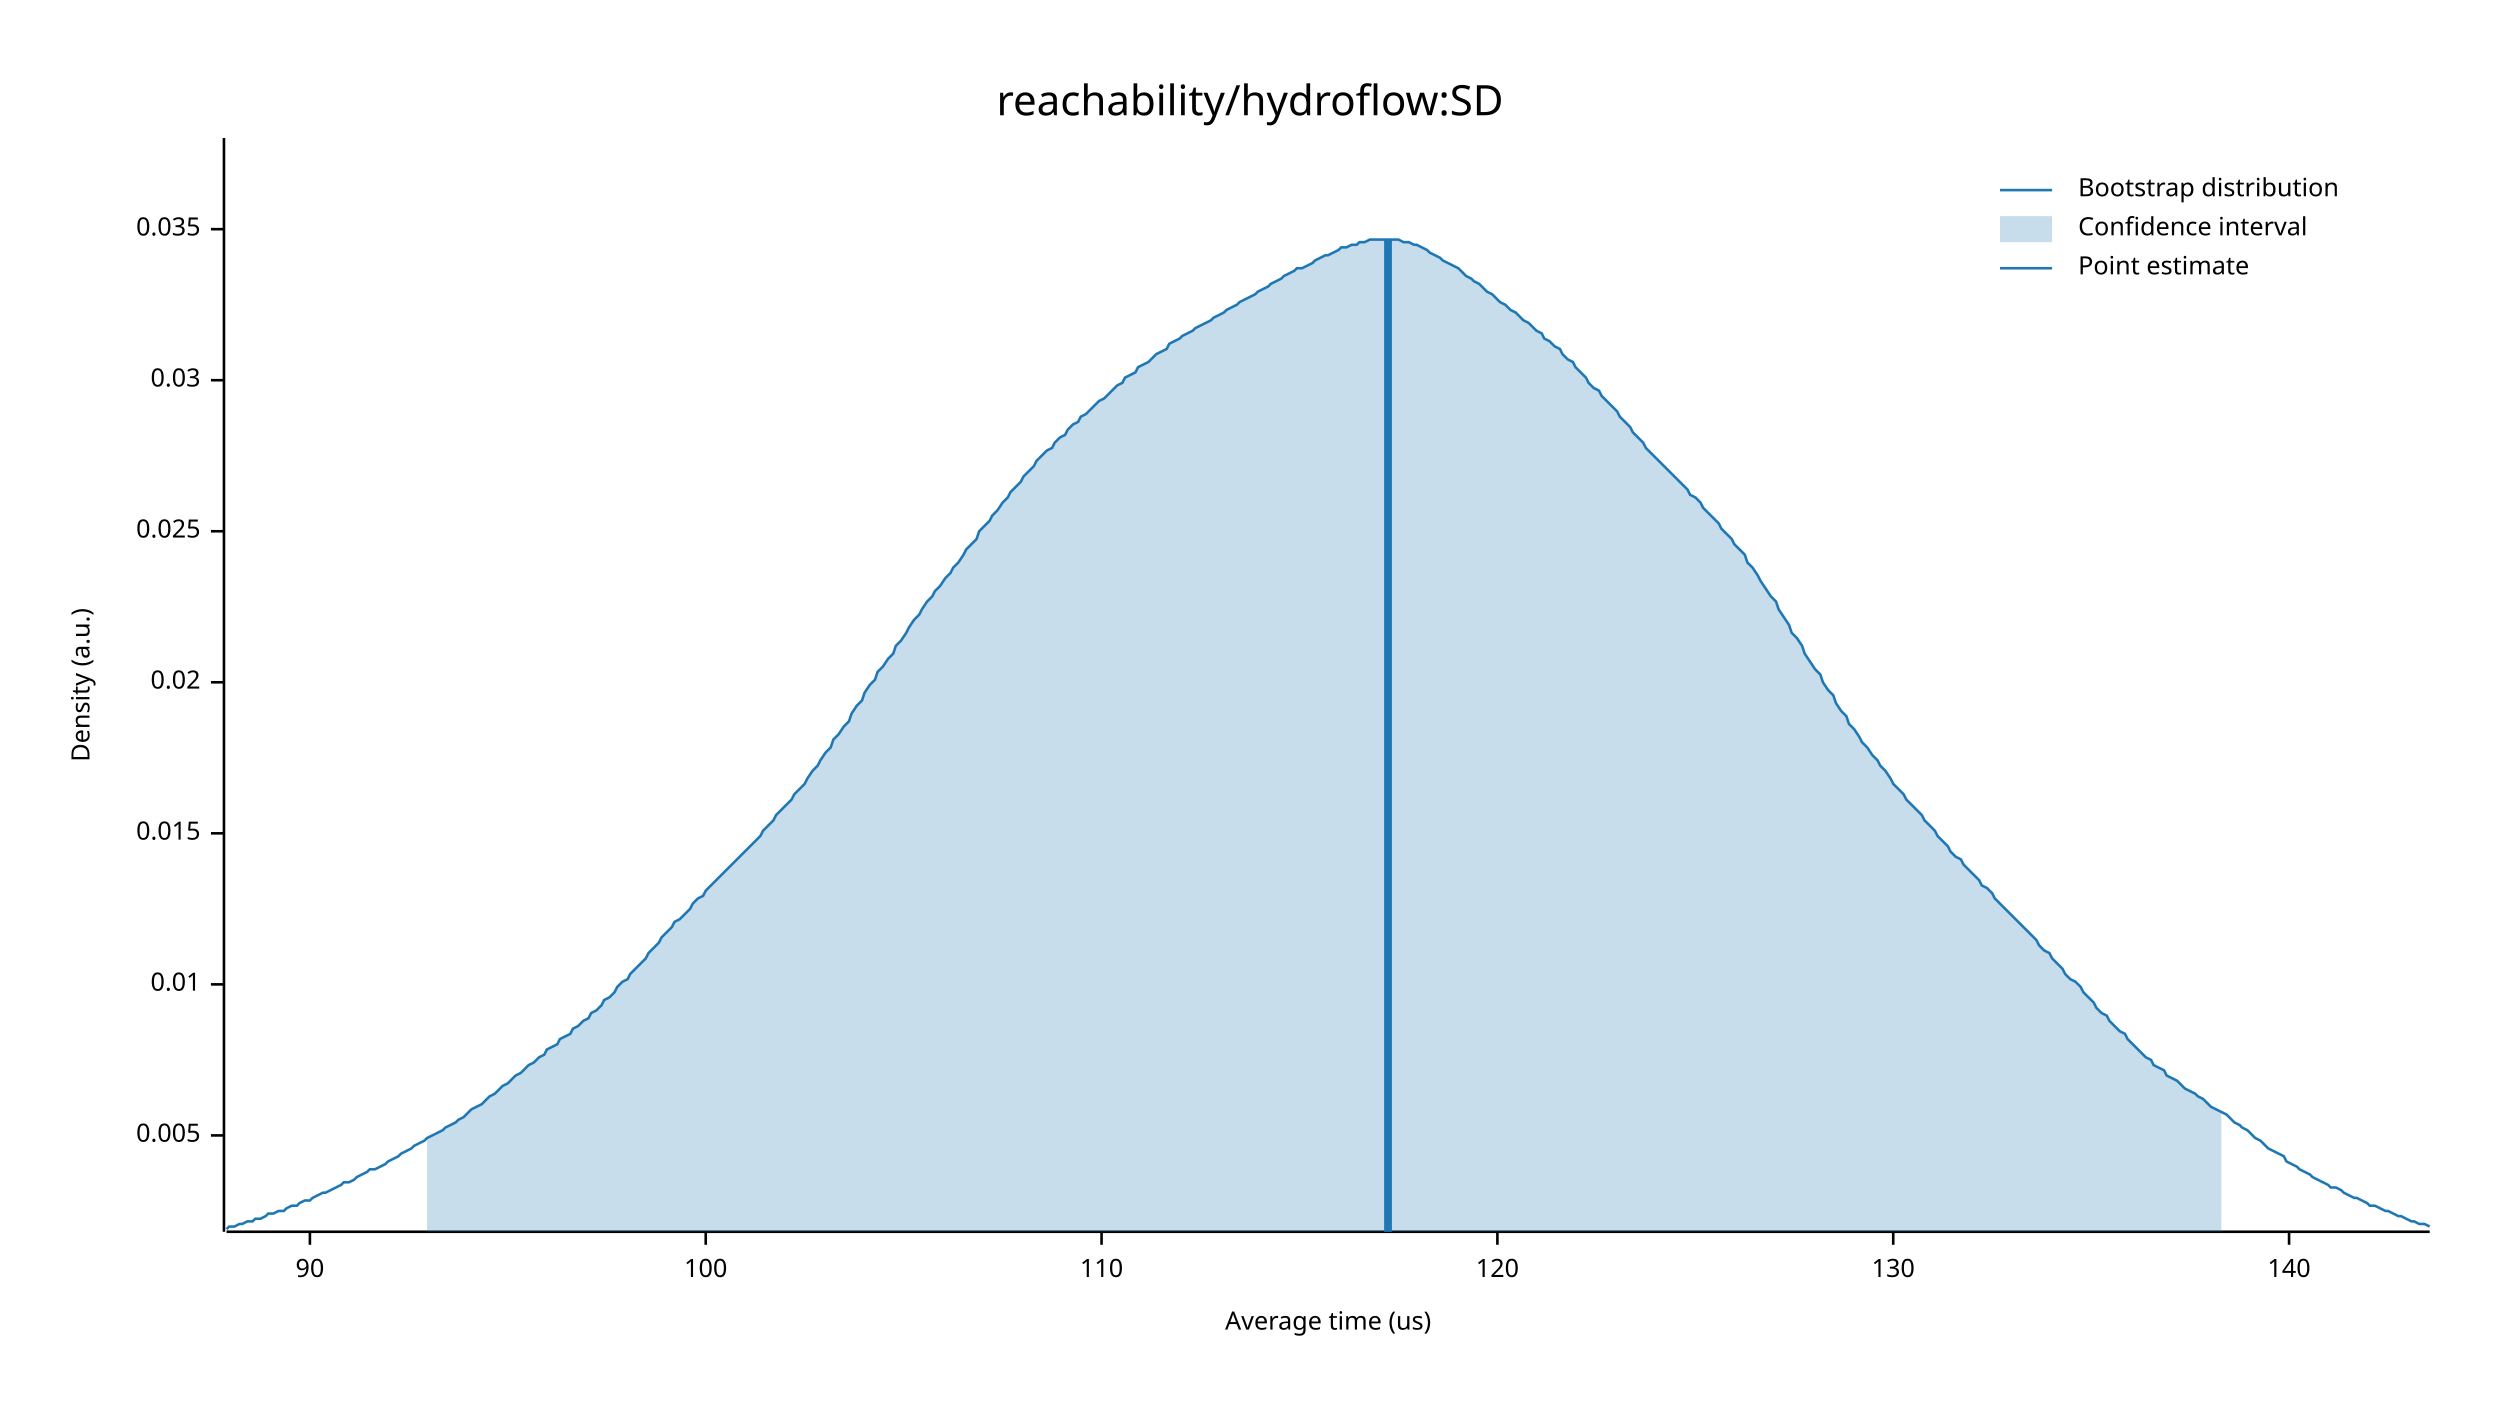
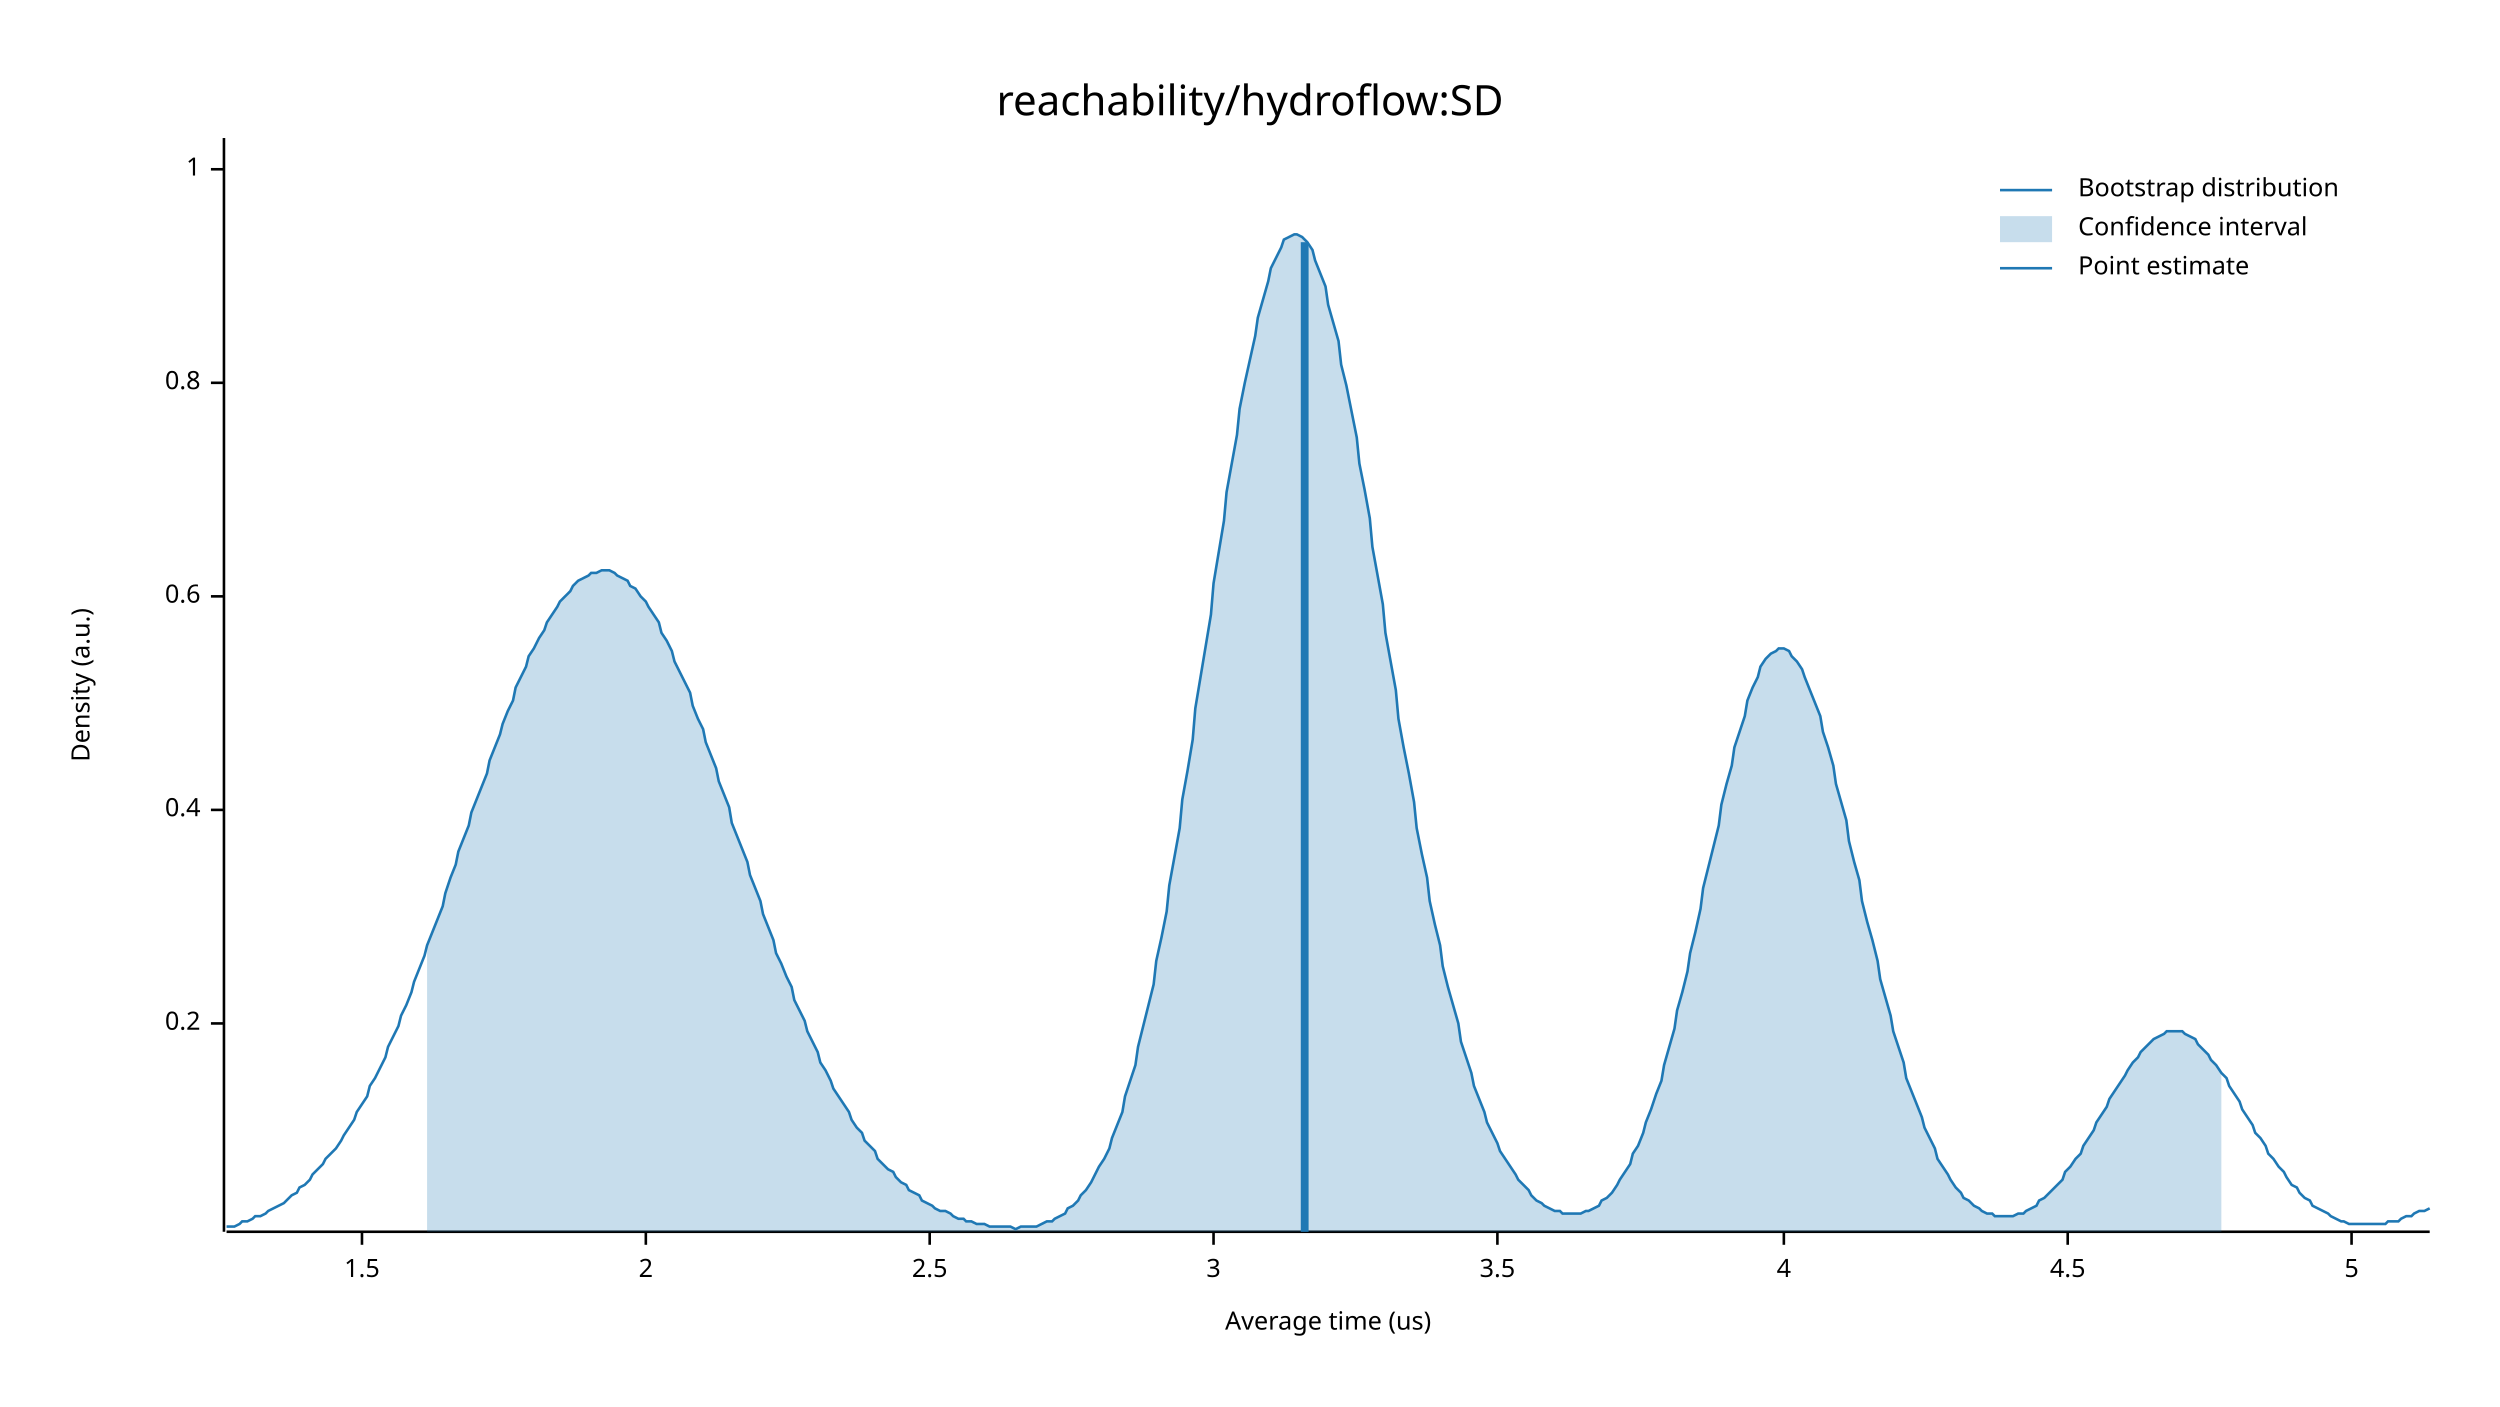
<svg xmlns="http://www.w3.org/2000/svg" width="960" height="540" viewBox="0 0 960 540">
  <text x="480" y="32" dy="0.76em" text-anchor="middle" font-family="sans-serif" font-size="16.129" opacity="1" fill="#000000">
reachability/hydroflow:SD
</text>
  <text x="27" y="263" dy="0.76em" text-anchor="middle" font-family="sans-serif" font-size="9.677" opacity="1" fill="#000000" transform="rotate(270, 27, 263)">
Density (a.u.)
</text>
  <text x="510" y="513" dy="-0.5ex" text-anchor="middle" font-family="sans-serif" font-size="9.677" opacity="1" fill="#000000">
Average time (us)
</text>
  <polyline fill="none" opacity="1" stroke="#000000" stroke-width="1" points="86,53 86,473 " />
-   <text x="77" y="436" dy="0.5ex" text-anchor="end" font-family="sans-serif" font-size="9.677" opacity="1" fill="#000000">
- 0.005
+   <text x="77" y="393" dy="0.5ex" text-anchor="end" font-family="sans-serif" font-size="9.677" opacity="1" fill="#000000">
+ 0.2
</text>
-   <polyline fill="none" opacity="1" stroke="#000000" stroke-width="1" points="81,436 86,436 " />
-   <text x="77" y="378" dy="0.5ex" text-anchor="end" font-family="sans-serif" font-size="9.677" opacity="1" fill="#000000">
- 0.01
+   <polyline fill="none" opacity="1" stroke="#000000" stroke-width="1" points="81,393 86,393 " />
+   <text x="77" y="311" dy="0.5ex" text-anchor="end" font-family="sans-serif" font-size="9.677" opacity="1" fill="#000000">
+ 0.4
</text>
-   <polyline fill="none" opacity="1" stroke="#000000" stroke-width="1" points="81,378 86,378 " />
-   <text x="77" y="320" dy="0.5ex" text-anchor="end" font-family="sans-serif" font-size="9.677" opacity="1" fill="#000000">
- 0.015
+   <polyline fill="none" opacity="1" stroke="#000000" stroke-width="1" points="81,311 86,311 " />
+   <text x="77" y="229" dy="0.5ex" text-anchor="end" font-family="sans-serif" font-size="9.677" opacity="1" fill="#000000">
+ 0.6
</text>
-   <polyline fill="none" opacity="1" stroke="#000000" stroke-width="1" points="81,320 86,320 " />
-   <text x="77" y="262" dy="0.5ex" text-anchor="end" font-family="sans-serif" font-size="9.677" opacity="1" fill="#000000">
- 0.02
+   <polyline fill="none" opacity="1" stroke="#000000" stroke-width="1" points="81,229 86,229 " />
+   <text x="77" y="147" dy="0.5ex" text-anchor="end" font-family="sans-serif" font-size="9.677" opacity="1" fill="#000000">
+ 0.8
</text>
-   <polyline fill="none" opacity="1" stroke="#000000" stroke-width="1" points="81,262 86,262 " />
-   <text x="77" y="204" dy="0.5ex" text-anchor="end" font-family="sans-serif" font-size="9.677" opacity="1" fill="#000000">
- 0.025
+   <polyline fill="none" opacity="1" stroke="#000000" stroke-width="1" points="81,147 86,147 " />
+   <text x="77" y="65" dy="0.5ex" text-anchor="end" font-family="sans-serif" font-size="9.677" opacity="1" fill="#000000">
+ 1
</text>
-   <polyline fill="none" opacity="1" stroke="#000000" stroke-width="1" points="81,204 86,204 " />
-   <text x="77" y="146" dy="0.5ex" text-anchor="end" font-family="sans-serif" font-size="9.677" opacity="1" fill="#000000">
- 0.03
+   <polyline fill="none" opacity="1" stroke="#000000" stroke-width="1" points="81,65 86,65 " />
+   <polyline fill="none" opacity="1" stroke="#000000" stroke-width="1" points="87,473 933,473 " />
+   <text x="139" y="483" dy="0.76em" text-anchor="middle" font-family="sans-serif" font-size="9.677" opacity="1" fill="#000000">
+ 1.5
</text>
-   <polyline fill="none" opacity="1" stroke="#000000" stroke-width="1" points="81,146 86,146 " />
-   <text x="77" y="88" dy="0.5ex" text-anchor="end" font-family="sans-serif" font-size="9.677" opacity="1" fill="#000000">
- 0.035
+   <polyline fill="none" opacity="1" stroke="#000000" stroke-width="1" points="139,473 139,478 " />
+   <text x="248" y="483" dy="0.76em" text-anchor="middle" font-family="sans-serif" font-size="9.677" opacity="1" fill="#000000">
+ 2
</text>
-   <polyline fill="none" opacity="1" stroke="#000000" stroke-width="1" points="81,88 86,88 " />
-   <polyline fill="none" opacity="1" stroke="#000000" stroke-width="1" points="87,473 933,473 " />
-   <text x="119" y="483" dy="0.76em" text-anchor="middle" font-family="sans-serif" font-size="9.677" opacity="1" fill="#000000">
- 90
+   <polyline fill="none" opacity="1" stroke="#000000" stroke-width="1" points="248,473 248,478 " />
+   <text x="357" y="483" dy="0.76em" text-anchor="middle" font-family="sans-serif" font-size="9.677" opacity="1" fill="#000000">
+ 2.5
</text>
-   <polyline fill="none" opacity="1" stroke="#000000" stroke-width="1" points="119,473 119,478 " />
-   <text x="271" y="483" dy="0.76em" text-anchor="middle" font-family="sans-serif" font-size="9.677" opacity="1" fill="#000000">
- 100
+   <polyline fill="none" opacity="1" stroke="#000000" stroke-width="1" points="357,473 357,478 " />
+   <text x="466" y="483" dy="0.76em" text-anchor="middle" font-family="sans-serif" font-size="9.677" opacity="1" fill="#000000">
+ 3
</text>
-   <polyline fill="none" opacity="1" stroke="#000000" stroke-width="1" points="271,473 271,478 " />
-   <text x="423" y="483" dy="0.76em" text-anchor="middle" font-family="sans-serif" font-size="9.677" opacity="1" fill="#000000">
- 110
- </text>
-   <polyline fill="none" opacity="1" stroke="#000000" stroke-width="1" points="423,473 423,478 " />
+   <polyline fill="none" opacity="1" stroke="#000000" stroke-width="1" points="466,473 466,478 " />
  <text x="575" y="483" dy="0.76em" text-anchor="middle" font-family="sans-serif" font-size="9.677" opacity="1" fill="#000000">
- 120
+ 3.5
</text>
  <polyline fill="none" opacity="1" stroke="#000000" stroke-width="1" points="575,473 575,478 " />
-   <text x="727" y="483" dy="0.76em" text-anchor="middle" font-family="sans-serif" font-size="9.677" opacity="1" fill="#000000">
- 130
+   <text x="685" y="483" dy="0.76em" text-anchor="middle" font-family="sans-serif" font-size="9.677" opacity="1" fill="#000000">
+ 4
</text>
-   <polyline fill="none" opacity="1" stroke="#000000" stroke-width="1" points="727,473 727,478 " />
-   <text x="879" y="483" dy="0.76em" text-anchor="middle" font-family="sans-serif" font-size="9.677" opacity="1" fill="#000000">
- 140
+   <polyline fill="none" opacity="1" stroke="#000000" stroke-width="1" points="685,473 685,478 " />
+   <text x="794" y="483" dy="0.76em" text-anchor="middle" font-family="sans-serif" font-size="9.677" opacity="1" fill="#000000">
+ 4.5
</text>
-   <polyline fill="none" opacity="1" stroke="#000000" stroke-width="1" points="879,473 879,478 " />
-   <polyline fill="none" opacity="1" stroke="#1F78B4" stroke-width="1" points="87,472 88,471 90,471 92,470 93,470 95,469 97,469 98,468 100,468 102,467 103,466 105,466 107,465 109,465 110,464 112,463 114,463 115,462 117,461 119,461 120,460 122,459 124,458 125,458 127,457 129,456 131,455 132,454 134,454 136,453 137,452 139,451 141,450 142,449 144,449 146,448 148,447 149,446 151,445 153,444 154,443 156,442 158,441 159,440 161,439 163,438 164,437 166,436 168,435 170,434 171,433 173,432 175,431 176,430 178,429 180,427 181,426 183,425 185,424 187,422 188,421 190,420 192,418 193,417 195,416 197,414 198,413 200,412 202,410 203,409 205,408 207,406 209,405 210,403 212,402 214,401 215,399 217,398 219,397 220,395 222,394 224,392 226,391 227,389 229,388 231,386 232,384 234,383 236,381 237,379 239,377 241,376 242,374 244,372 246,370 248,368 249,366 251,364 253,362 254,360 256,358 258,356 259,354 261,353 263,351 265,349 266,347 268,345 270,344 271,342 273,340 275,338 276,337 278,335 280,333 281,332 283,330 285,328 287,326 288,325 290,323 292,321 293,319 295,317 297,315 298,313 300,311 302,309 304,307 305,305 307,303 309,301 310,299 312,296 314,294 315,292 317,289 319,287 320,284 322,282 324,279 326,277 327,274 329,271 331,269 332,266 334,263 336,261 337,258 339,256 341,253 343,251 344,248 346,246 348,243 349,241 351,238 353,236 354,234 356,231 358,229 359,227 361,225 363,222 365,220 366,218 368,216 370,213 371,211 373,209 375,207 376,204 378,202 380,200 381,198 383,196 385,193 387,191 388,189 390,187 392,185 393,183 395,181 397,179 398,177 400,175 402,173 404,172 405,170 407,168 409,167 410,165 412,163 414,162 415,160 417,159 419,157 420,156 422,154 424,153 426,151 427,150 429,148 431,147 432,145 434,144 436,143 437,141 439,140 441,139 443,137 444,136 446,135 448,134 449,132 451,131 453,130 454,129 456,128 458,127 459,126 461,125 463,124 465,123 466,122 468,121 470,120 471,119 473,118 475,117 476,116 478,115 480,114 482,113 483,112 485,111 487,110 488,109 490,108 492,107 493,106 495,105 497,104 498,103 500,103 502,102 504,101 505,100 507,99 509,98 510,98 512,97 514,96 515,95 517,95 519,94 521,94 522,93 524,93 526,92 527,92 529,92 531,92 532,92 534,92 536,92 537,92 539,93 541,93 543,94 544,94 546,95 548,96 549,97 551,98 553,99 554,100 556,101 558,102 560,103 561,104 563,106 565,107 566,108 568,109 570,111 571,112 573,113 575,115 576,116 578,117 580,119 582,120 583,121 585,123 587,124 588,125 590,127 592,128 593,130 595,131 597,133 599,134 600,136 602,138 604,139 605,141 607,143 609,145 610,147 612,149 614,150 615,152 617,154 619,156 621,158 622,160 624,162 626,164 627,166 629,168 631,170 632,172 634,174 636,176 638,178 639,179 641,181 643,183 644,184 646,186 648,188 649,190 651,191 653,193 654,195 656,197 658,199 660,201 661,203 663,205 665,207 666,209 668,211 670,213 671,216 673,218 675,221 676,223 678,226 680,229 682,231 683,234 685,237 687,240 688,243 690,245 692,248 693,251 695,254 697,257 699,259 700,262 702,265 704,267 705,270 707,273 709,275 710,278 712,280 714,283 715,285 717,287 719,290 721,292 722,294 724,296 726,299 727,301 729,303 731,305 732,307 734,309 736,311 738,313 739,315 741,317 743,319 744,321 746,323 748,325 749,327 751,329 753,330 754,332 756,334 758,336 760,338 761,340 763,341 765,343 766,345 768,347 770,349 771,350 773,352 775,354 777,356 778,357 780,359 782,361 783,363 785,365 787,366 788,368 790,370 792,372 793,374 795,376 797,377 799,379 800,381 802,383 804,385 805,387 807,389 809,390 810,392 812,394 814,396 816,397 817,399 819,401 821,403 822,404 824,406 826,407 827,409 829,410 831,411 832,413 834,414 836,415 838,417 839,418 841,419 843,420 844,421 846,422 848,424 849,425 851,426 853,427 855,428 856,429 858,431 860,432 861,433 863,434 865,436 866,437 868,438 870,440 871,441 873,442 875,443 877,444 878,446 880,447 882,448 883,449 885,450 887,451 888,452 890,453 892,454 894,455 895,456 897,456 899,457 900,458 902,459 904,460 905,460 907,461 909,462 910,463 912,463 914,464 916,465 917,465 919,466 921,467 922,467 924,468 926,469 927,469 929,470 931,470 933,471 " />
-   <polygon opacity="0.25" fill="#1F78B4" points="164,437 166,436 168,435 170,434 171,433 173,432 175,431 176,430 178,429 180,427 181,426 183,425 185,424 187,422 188,421 190,420 192,418 193,417 195,416 197,414 198,413 200,412 202,410 203,409 205,408 207,406 209,405 210,403 212,402 214,401 215,399 217,398 219,397 220,395 222,394 224,392 226,391 227,389 229,388 231,386 232,384 234,383 236,381 237,379 239,377 241,376 242,374 244,372 246,370 248,368 249,366 251,364 253,362 254,360 256,358 258,356 259,354 261,353 263,351 265,349 266,347 268,345 270,344 271,342 273,340 275,338 276,337 278,335 280,333 281,332 283,330 285,328 287,326 288,325 290,323 292,321 293,319 295,317 297,315 298,313 300,311 302,309 304,307 305,305 307,303 309,301 310,299 312,296 314,294 315,292 317,289 319,287 320,284 322,282 324,279 326,277 327,274 329,271 331,269 332,266 334,263 336,261 337,258 339,256 341,253 343,251 344,248 346,246 348,243 349,241 351,238 353,236 354,234 356,231 358,229 359,227 361,225 363,222 365,220 366,218 368,216 370,213 371,211 373,209 375,207 376,204 378,202 380,200 381,198 383,196 385,193 387,191 388,189 390,187 392,185 393,183 395,181 397,179 398,177 400,175 402,173 404,172 405,170 407,168 409,167 410,165 412,163 414,162 415,160 417,159 419,157 420,156 422,154 424,153 426,151 427,150 429,148 431,147 432,145 434,144 436,143 437,141 439,140 441,139 443,137 444,136 446,135 448,134 449,132 451,131 453,130 454,129 456,128 458,127 459,126 461,125 463,124 465,123 466,122 468,121 470,120 471,119 473,118 475,117 476,116 478,115 480,114 482,113 483,112 485,111 487,110 488,109 490,108 492,107 493,106 495,105 497,104 498,103 500,103 502,102 504,101 505,100 507,99 509,98 510,98 512,97 514,96 515,95 517,95 519,94 521,94 522,93 524,93 526,92 527,92 529,92 531,92 532,92 534,92 536,92 537,92 539,93 541,93 543,94 544,94 546,95 548,96 549,97 551,98 553,99 554,100 556,101 558,102 560,103 561,104 563,106 565,107 566,108 568,109 570,111 571,112 573,113 575,115 576,116 578,117 580,119 582,120 583,121 585,123 587,124 588,125 590,127 592,128 593,130 595,131 597,133 599,134 600,136 602,138 604,139 605,141 607,143 609,145 610,147 612,149 614,150 615,152 617,154 619,156 621,158 622,160 624,162 626,164 627,166 629,168 631,170 632,172 634,174 636,176 638,178 639,179 641,181 643,183 644,184 646,186 648,188 649,190 651,191 653,193 654,195 656,197 658,199 660,201 661,203 663,205 665,207 666,209 668,211 670,213 671,216 673,218 675,221 676,223 678,226 680,229 682,231 683,234 685,237 687,240 688,243 690,245 692,248 693,251 695,254 697,257 699,259 700,262 702,265 704,267 705,270 707,273 709,275 710,278 712,280 714,283 715,285 717,287 719,290 721,292 722,294 724,296 726,299 727,301 729,303 731,305 732,307 734,309 736,311 738,313 739,315 741,317 743,319 744,321 746,323 748,325 749,327 751,329 753,330 754,332 756,334 758,336 760,338 761,340 763,341 765,343 766,345 768,347 770,349 771,350 773,352 775,354 777,356 778,357 780,359 782,361 783,363 785,365 787,366 788,368 790,370 792,372 793,374 795,376 797,377 799,379 800,381 802,383 804,385 805,387 807,389 809,390 810,392 812,394 814,396 816,397 817,399 819,401 821,403 822,404 824,406 826,407 827,409 829,410 831,411 832,413 834,414 836,415 838,417 839,418 841,419 843,420 844,421 846,422 848,424 849,425 851,426 853,427 853,473 164,473 " />
-   <polyline fill="none" opacity="1" stroke="#1F78B4" stroke-width="3" points="533,473 533,92 " />
+   <polyline fill="none" opacity="1" stroke="#000000" stroke-width="1" points="794,473 794,478 " />
+   <text x="903" y="483" dy="0.76em" text-anchor="middle" font-family="sans-serif" font-size="9.677" opacity="1" fill="#000000">
+ 5
+ </text>
+   <polyline fill="none" opacity="1" stroke="#000000" stroke-width="1" points="903,473 903,478 " />
+   <polyline fill="none" opacity="1" stroke="#1F78B4" stroke-width="1" points="87,471 88,471 90,471 92,470 93,469 95,469 97,468 98,467 100,467 102,466 103,465 105,464 107,463 109,462 110,461 112,459 114,458 115,456 117,455 119,453 120,451 122,449 124,447 125,445 127,443 129,441 131,438 132,436 134,433 136,430 137,427 139,424 141,421 142,417 144,414 146,410 148,406 149,402 151,398 153,394 154,390 156,386 158,381 159,377 161,372 163,367 164,363 166,358 168,353 170,348 171,343 173,337 175,332 176,327 178,322 180,317 181,312 183,307 185,302 187,297 188,292 190,287 192,282 193,278 195,273 197,269 198,264 200,260 202,256 203,252 205,249 207,245 209,242 210,239 212,236 214,233 215,231 217,229 219,227 220,225 222,223 224,222 226,221 227,220 229,220 231,219 232,219 234,219 236,220 237,221 239,222 241,223 242,225 244,226 246,229 248,231 249,233 251,236 253,239 254,243 256,246 258,250 259,254 261,258 263,262 265,266 266,271 268,276 270,280 271,285 273,290 275,295 276,300 278,305 280,310 281,316 283,321 285,326 287,331 288,336 290,341 292,346 293,351 295,356 297,361 298,366 300,370 302,375 304,379 305,384 307,388 309,392 310,396 312,400 314,404 315,408 317,411 319,415 320,418 322,421 324,424 326,427 327,430 329,433 331,435 332,438 334,440 336,442 337,445 339,447 341,449 343,450 344,452 346,454 348,455 349,457 351,458 353,459 354,461 356,462 358,463 359,464 361,465 363,465 365,466 366,467 368,468 370,468 371,469 373,469 375,470 376,470 378,470 380,471 381,471 383,471 385,471 387,471 388,471 390,472 392,471 393,471 395,471 397,471 398,471 400,470 402,469 404,469 405,468 407,467 409,466 410,464 412,463 414,461 415,459 417,457 419,454 420,452 422,448 424,445 426,441 427,437 429,432 431,427 432,421 434,415 436,409 437,402 439,394 441,386 443,378 444,369 446,360 448,350 449,340 451,329 453,318 454,307 456,296 458,284 459,272 461,260 463,248 465,236 466,224 468,212 470,200 471,189 473,178 475,167 476,157 478,147 480,138 482,129 483,122 485,115 487,108 488,103 490,99 492,95 493,92 495,91 497,90 498,90 500,91 502,93 504,96 505,100 507,105 509,110 510,117 512,124 514,131 515,140 517,148 519,158 521,168 522,178 524,188 526,199 527,210 529,221 531,232 532,243 534,254 536,265 537,276 539,287 541,297 543,308 544,318 546,328 548,337 549,346 551,355 553,363 554,371 556,379 558,386 560,393 561,400 563,406 565,412 566,417 568,422 570,427 571,431 573,435 575,439 576,442 578,445 580,448 582,451 583,453 585,455 587,457 588,459 590,461 592,462 593,463 595,464 597,465 599,465 600,466 602,466 604,466 605,466 607,466 609,465 610,465 612,464 614,463 615,461 617,460 619,458 621,455 622,453 624,450 626,447 627,443 629,440 631,435 632,431 634,426 636,420 638,415 639,409 641,402 643,395 644,388 646,381 648,373 649,366 651,358 653,349 654,341 656,333 658,325 660,317 661,309 663,301 665,294 666,287 668,281 670,275 671,269 673,264 675,260 676,256 678,253 680,251 682,250 683,249 685,249 687,250 688,252 690,254 692,257 693,260 695,265 697,270 699,275 700,281 702,287 704,294 705,301 707,308 709,315 710,323 712,331 714,338 715,346 717,354 719,361 721,369 722,376 724,383 726,390 727,396 729,402 731,408 732,414 734,419 736,424 738,429 739,433 741,437 743,441 744,445 746,448 748,451 749,453 751,456 753,458 754,460 756,461 758,463 760,464 761,465 763,466 765,466 766,467 768,467 770,467 771,467 773,467 775,466 777,466 778,465 780,464 782,463 783,461 785,460 787,458 788,457 790,455 792,453 793,450 795,448 797,445 799,443 800,440 802,437 804,434 805,431 807,428 809,425 810,422 812,419 814,416 816,413 817,411 819,408 821,406 822,404 824,402 826,400 827,399 829,398 831,397 832,396 834,396 836,396 838,396 839,397 841,398 843,399 844,401 846,403 848,405 849,407 851,409 853,412 855,414 856,417 858,420 860,423 861,426 863,429 865,432 866,435 868,437 870,440 871,443 873,445 875,448 877,450 878,452 880,455 882,456 883,458 885,460 887,461 888,463 890,464 892,465 894,466 895,467 897,468 899,469 900,469 902,470 904,470 905,470 907,470 909,470 910,470 912,470 914,470 916,470 917,469 919,469 921,469 922,468 924,467 926,467 927,466 929,465 931,465 933,464 " />
+   <polygon opacity="0.25" fill="#1F78B4" points="164,363 166,358 168,353 170,348 171,343 173,337 175,332 176,327 178,322 180,317 181,312 183,307 185,302 187,297 188,292 190,287 192,282 193,278 195,273 197,269 198,264 200,260 202,256 203,252 205,249 207,245 209,242 210,239 212,236 214,233 215,231 217,229 219,227 220,225 222,223 224,222 226,221 227,220 229,220 231,219 232,219 234,219 236,220 237,221 239,222 241,223 242,225 244,226 246,229 248,231 249,233 251,236 253,239 254,243 256,246 258,250 259,254 261,258 263,262 265,266 266,271 268,276 270,280 271,285 273,290 275,295 276,300 278,305 280,310 281,316 283,321 285,326 287,331 288,336 290,341 292,346 293,351 295,356 297,361 298,366 300,370 302,375 304,379 305,384 307,388 309,392 310,396 312,400 314,404 315,408 317,411 319,415 320,418 322,421 324,424 326,427 327,430 329,433 331,435 332,438 334,440 336,442 337,445 339,447 341,449 343,450 344,452 346,454 348,455 349,457 351,458 353,459 354,461 356,462 358,463 359,464 361,465 363,465 365,466 366,467 368,468 370,468 371,469 373,469 375,470 376,470 378,470 380,471 381,471 383,471 385,471 387,471 388,471 390,472 392,471 393,471 395,471 397,471 398,471 400,470 402,469 404,469 405,468 407,467 409,466 410,464 412,463 414,461 415,459 417,457 419,454 420,452 422,448 424,445 426,441 427,437 429,432 431,427 432,421 434,415 436,409 437,402 439,394 441,386 443,378 444,369 446,360 448,350 449,340 451,329 453,318 454,307 456,296 458,284 459,272 461,260 463,248 465,236 466,224 468,212 470,200 471,189 473,178 475,167 476,157 478,147 480,138 482,129 483,122 485,115 487,108 488,103 490,99 492,95 493,92 495,91 497,90 498,90 500,91 502,93 504,96 505,100 507,105 509,110 510,117 512,124 514,131 515,140 517,148 519,158 521,168 522,178 524,188 526,199 527,210 529,221 531,232 532,243 534,254 536,265 537,276 539,287 541,297 543,308 544,318 546,328 548,337 549,346 551,355 553,363 554,371 556,379 558,386 560,393 561,400 563,406 565,412 566,417 568,422 570,427 571,431 573,435 575,439 576,442 578,445 580,448 582,451 583,453 585,455 587,457 588,459 590,461 592,462 593,463 595,464 597,465 599,465 600,466 602,466 604,466 605,466 607,466 609,465 610,465 612,464 614,463 615,461 617,460 619,458 621,455 622,453 624,450 626,447 627,443 629,440 631,435 632,431 634,426 636,420 638,415 639,409 641,402 643,395 644,388 646,381 648,373 649,366 651,358 653,349 654,341 656,333 658,325 660,317 661,309 663,301 665,294 666,287 668,281 670,275 671,269 673,264 675,260 676,256 678,253 680,251 682,250 683,249 685,249 687,250 688,252 690,254 692,257 693,260 695,265 697,270 699,275 700,281 702,287 704,294 705,301 707,308 709,315 710,323 712,331 714,338 715,346 717,354 719,361 721,369 722,376 724,383 726,390 727,396 729,402 731,408 732,414 734,419 736,424 738,429 739,433 741,437 743,441 744,445 746,448 748,451 749,453 751,456 753,458 754,460 756,461 758,463 760,464 761,465 763,466 765,466 766,467 768,467 770,467 771,467 773,467 775,466 777,466 778,465 780,464 782,463 783,461 785,460 787,458 788,457 790,455 792,453 793,450 795,448 797,445 799,443 800,440 802,437 804,434 805,431 807,428 809,425 810,422 812,419 814,416 816,413 817,411 819,408 821,406 822,404 824,402 826,400 827,399 829,398 831,397 832,396 834,396 836,396 838,396 839,397 841,398 843,399 844,401 846,403 848,405 849,407 851,409 853,412 853,473 164,473 " />
+   <polyline fill="none" opacity="1" stroke="#1F78B4" stroke-width="3" points="501,473 501,93 " />
  <text x="798" y="68" dy="0.76em" text-anchor="start" font-family="sans-serif" font-size="9.677" opacity="1" fill="#000000">
Bootstrap distribution
</text>
  <text x="798" y="83" dy="0.76em" text-anchor="start" font-family="sans-serif" font-size="9.677" opacity="1" fill="#000000">
Confidence interval
</text>
  <text x="798" y="98" dy="0.76em" text-anchor="start" font-family="sans-serif" font-size="9.677" opacity="1" fill="#000000">
Point estimate
</text>
  <polyline fill="none" opacity="1" stroke="#1F78B4" stroke-width="1" points="768,73 788,73 " />
  <rect x="768" y="83" width="20" height="10" opacity="0.25" fill="#1F78B4" stroke="none" />
  <polyline fill="none" opacity="1" stroke="#1F78B4" stroke-width="1" points="768,103 788,103 " />
</svg>
